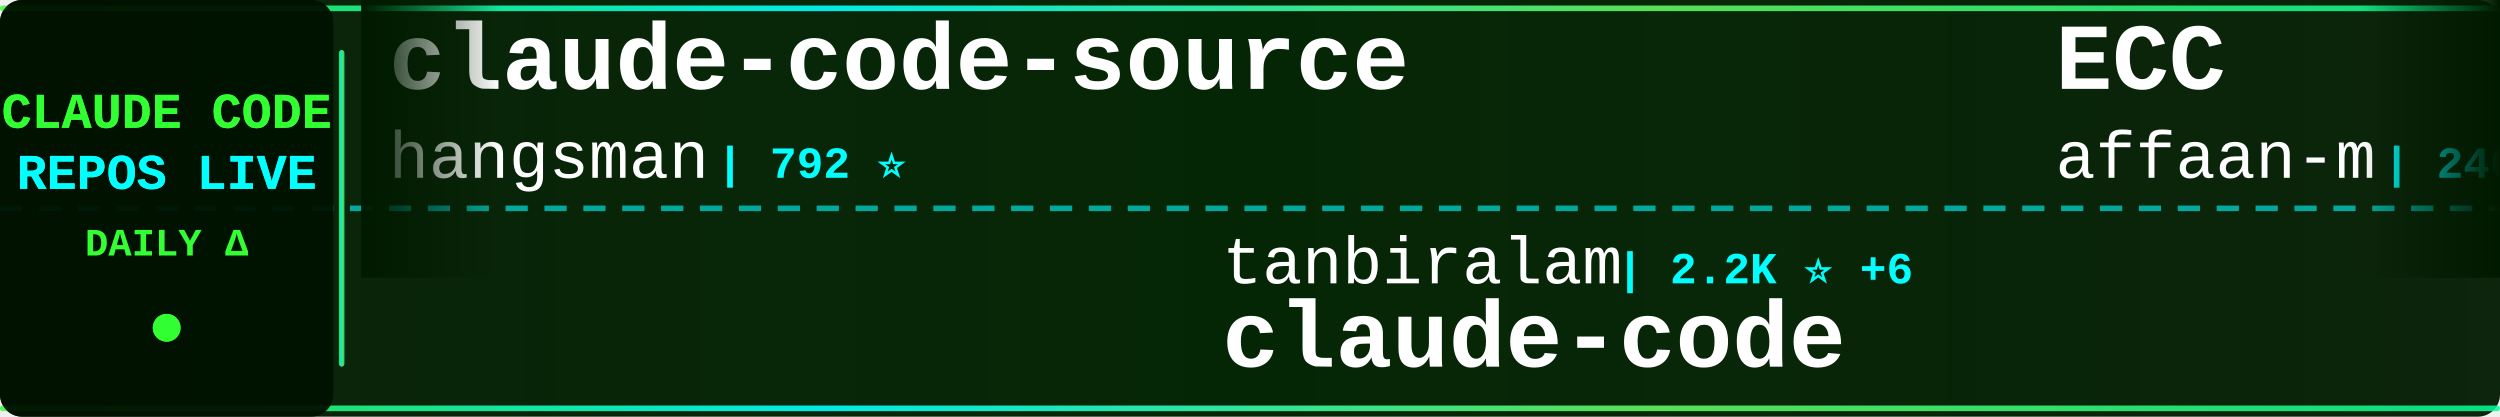
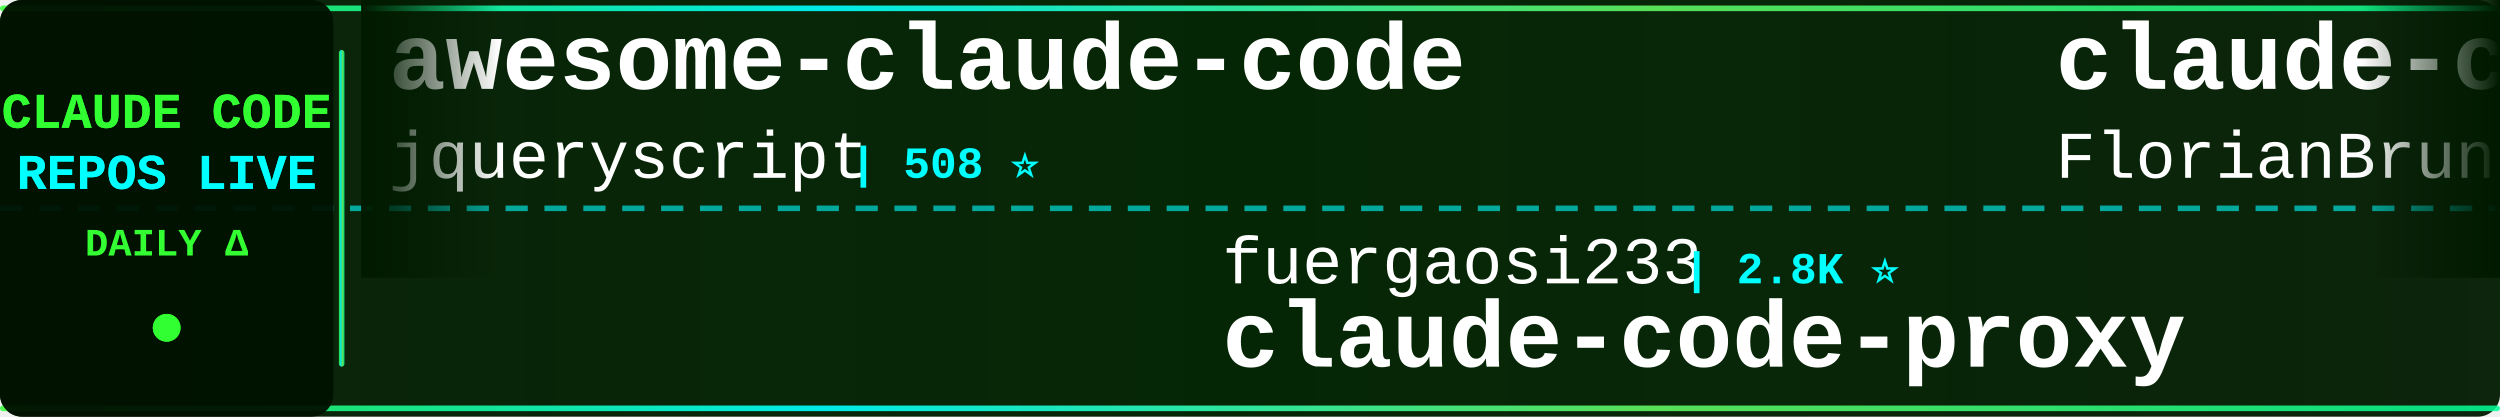
<svg xmlns="http://www.w3.org/2000/svg" width="900" height="150">
  <defs>
    <linearGradient id="tickerBg" x1="0%" y1="0%" x2="100%" y2="0%">
      <stop offset="0%" style="stop-color:#001a00;stop-opacity:0.95" />
      <stop offset="50%" style="stop-color:#002200;stop-opacity:0.98" />
      <stop offset="100%" style="stop-color:#001a00;stop-opacity:0.95" />
    </linearGradient>
    <linearGradient id="borderGrad" x1="0%" y1="0%" x2="100%" y2="0%">
      <stop offset="0%" style="stop-color:#33ff33;stop-opacity:0.85">
        <animate attributeName="stop-opacity" values="0.85;1;0.85" dur="2s" repeatCount="indefinite" />
      </stop>
      <stop offset="33%" style="stop-color:#00ffff;stop-opacity:0.9">
        <animate attributeName="stop-opacity" values="0.9;1;0.9" dur="2.2s" repeatCount="indefinite" />
      </stop>
      <stop offset="66%" style="stop-color:#66ff66;stop-opacity:0.85">
        <animate attributeName="stop-opacity" values="0.85;1;0.85" dur="1.8s" repeatCount="indefinite" />
      </stop>
      <stop offset="100%" style="stop-color:#00ff99;stop-opacity:0.85">
        <animate attributeName="stop-opacity" values="0.85;1;0.85" dur="2s" repeatCount="indefinite" />
      </stop>
    </linearGradient>
    <filter id="textGlow">
      <feGaussianBlur stdDeviation="0.1" result="coloredBlur" />
      <feMerge>
        <feMergeNode in="coloredBlur" />
        <feMergeNode in="SourceGraphic" />
      </feMerge>
    </filter>
    <filter id="metricGlow">
      <feGaussianBlur stdDeviation="0.2" result="coloredBlur" />
      <feMerge>
        <feMergeNode in="coloredBlur" />
        <feMergeNode in="SourceGraphic" />
      </feMerge>
    </filter>
    <linearGradient id="leftFade" x1="0%" y1="0%" x2="100%" y2="0%">
      <stop offset="0%" style="stop-color:#001a00;stop-opacity:1" />
      <stop offset="100%" style="stop-color:#001a00;stop-opacity:0" />
    </linearGradient>
    <linearGradient id="rightFade" x1="0%" y1="0%" x2="100%" y2="0%">
      <stop offset="0%" style="stop-color:#001a00;stop-opacity:0" />
      <stop offset="100%" style="stop-color:#001a00;stop-opacity:1" />
    </linearGradient>
  </defs>
  <rect width="900" height="150" fill="url(#tickerBg)" rx="8" />
  <rect x="0" y="2" width="900" height="2" fill="url(#borderGrad)" rx="1" />
  <rect x="0" y="146" width="900" height="2" fill="url(#borderGrad)" rx="1" />
  <line x1="0" y1="75" x2="900" y2="75" stroke="#00ffff" stroke-width="2" stroke-dasharray="8 6" opacity="0.6" />
  <rect x="0" y="0" width="120" height="150" fill="#001100" opacity="0.95" rx="8" />
  <text x="60" y="46" font-family="'Courier New', monospace" font-size="18" font-weight="bold" fill="#33ff33" text-anchor="middle" filter="url(#textGlow)">
    CLAUDE CODE
  </text>
  <text x="60" y="68" font-family="'Courier New', monospace" font-size="18" font-weight="bold" fill="#00ffff" text-anchor="middle" filter="url(#textGlow)">
    REPOS LIVE
  </text>
  <text x="60" y="92" font-family="'Courier New', monospace" font-size="14" font-weight="bold" fill="#33ff33" text-anchor="middle">
    DAILY Δ
  </text>
  <circle cx="60" cy="118" r="5" fill="#33ff33" filter="url(#metricGlow)">
    <animate attributeName="r" values="4;6;4" dur="1.5s" repeatCount="indefinite" />
    <animate attributeName="opacity" values="0.6;1;0.6" dur="1.5s" repeatCount="indefinite" />
  </circle>
  <rect x="122" y="18" width="2" height="114" fill="url(#borderGrad)" rx="1" />
  <clipPath id="tickerClip">
    <rect x="130" y="0" width="770" height="150" />
  </clipPath>
  <g clip-path="url(#tickerClip)">
    <g id="tickerItems">
      <animateTransform attributeName="transform" attributeType="XML" type="translate" from="0 0" to="-3000 0" dur="54s" repeatCount="indefinite" />
      <g transform="translate(0, 0)">
-         <text x="140" y="32" font-family="'Courier New', monospace" font-size="34" font-weight="bold" fill="#ffffff">claude-code-source</text>
-         <text x="140" y="64" font-family="'Courier New', monospace" font-size="24" font-weight="normal" fill="#ffffff" opacity="1.0">hangsman</text>
-         <text x="258" y="64" font-family="'Courier New', monospace" font-size="16" font-weight="bold" fill="#00ffff"> | 792 ⭐</text>
+         <text x="140" y="32" font-family="'Courier New', monospace" font-size="34" font-weight="bold" fill="#ffffff">awesome-claude-code</text>
+         <text x="140" y="64" font-family="'Courier New', monospace" font-size="24" font-weight="normal" fill="#ffffff" opacity="1.0">jqueryscript</text>
+         <text x="306" y="64" font-family="'Courier New', monospace" font-size="16" font-weight="bold" fill="#00ffff"> | 508 ⭐</text>
      </g>
      <g transform="translate(300, 0)">
-         <text x="140" y="102" font-family="'Courier New', monospace" font-size="24" font-weight="normal" fill="#ffffff" opacity="1.0">tanbiralam</text>
-         <text x="282" y="102" font-family="'Courier New', monospace" font-size="16" font-weight="bold" fill="#00ffff"> | 2.2K ⭐ +6</text>
-         <text x="140" y="132" font-family="'Courier New', monospace" font-size="34" font-weight="bold" fill="#ffffff">claude-code</text>
-       </g>
-       <g transform="translate(600, 0)">
-         <text x="140" y="32" font-family="'Courier New', monospace" font-size="34" font-weight="bold" fill="#ffffff">ECC</text>
-         <text x="140" y="64" font-family="'Courier New', monospace" font-size="24" font-weight="normal" fill="#ffffff" opacity="1.0">affaan-m</text>
-         <text x="258" y="64" font-family="'Courier New', monospace" font-size="16" font-weight="bold" fill="#00ffff"> | 246.4K ⭐ +594</text>
-       </g>
-       <g transform="translate(900, 0)">
-         <text x="140" y="102" font-family="'Courier New', monospace" font-size="24" font-weight="normal" fill="#ffffff" opacity="1.0">shareAI-lab</text>
-         <text x="294" y="102" font-family="'Courier New', monospace" font-size="16" font-weight="bold" fill="#00ffff"> | 75.9K ⭐ +84</text>
-         <text x="140" y="132" font-family="'Courier New', monospace" font-size="34" font-weight="bold" fill="#ffffff">learn-claude-code</text>
-       </g>
-       <g transform="translate(1200, 0)">
-         <text x="140" y="32" font-family="'Courier New', monospace" font-size="34" font-weight="bold" fill="#ffffff">edmunds-claude-code</text>
-         <text x="140" y="64" font-family="'Courier New', monospace" font-size="24" font-weight="normal" fill="#ffffff" opacity="1.0">edmund-io</text>
-         <text x="270" y="64" font-family="'Courier New', monospace" font-size="16" font-weight="bold" fill="#00ffff"> | 1.5K ⭐ +1</text>
-       </g>
-       <g transform="translate(1500, 0)">
-         <text x="140" y="102" font-family="'Courier New', monospace" font-size="24" font-weight="normal" fill="#ffffff" opacity="1.0">ding113</text>
-         <text x="246" y="102" font-family="'Courier New', monospace" font-size="16" font-weight="bold" fill="#00ffff"> | 3.3K ⭐ +2</text>
-         <text x="140" y="132" font-family="'Courier New', monospace" font-size="34" font-weight="bold" fill="#ffffff">claude-code-hub</text>
-       </g>
-       <g transform="translate(1800, 0)">
-         <text x="140" y="32" font-family="'Courier New', monospace" font-size="34" font-weight="bold" fill="#ffffff">claude-code-source</text>
-         <text x="140" y="64" font-family="'Courier New', monospace" font-size="24" font-weight="normal" fill="#ffffff" opacity="1.0">JrCx7scC</text>
-         <text x="258" y="64" font-family="'Courier New', monospace" font-size="16" font-weight="bold" fill="#00ffff"> | 375 ⭐</text>
-       </g>
-       <g transform="translate(2100, 0)">
        <text x="140" y="102" font-family="'Courier New', monospace" font-size="24" font-weight="normal" fill="#ffffff" opacity="1.0">fuergaosi233</text>
        <text x="306" y="102" font-family="'Courier New', monospace" font-size="16" font-weight="bold" fill="#00ffff"> | 2.8K ⭐</text>
        <text x="140" y="132" font-family="'Courier New', monospace" font-size="34" font-weight="bold" fill="#ffffff">claude-code-proxy</text>
      </g>
+       <g transform="translate(600, 0)">
+         <text x="140" y="32" font-family="'Courier New', monospace" font-size="34" font-weight="bold" fill="#ffffff">claude-code-ultimate-gui...</text>
+         <text x="140" y="64" font-family="'Courier New', monospace" font-size="24" font-weight="normal" fill="#ffffff" opacity="1.0">FlorianBruniaux</text>
+         <text x="342" y="64" font-family="'Courier New', monospace" font-size="16" font-weight="bold" fill="#00ffff"> | 5.9K ⭐ +10</text>
+       </g>
+       <g transform="translate(900, 0)">
+         <text x="140" y="102" font-family="'Courier New', monospace" font-size="24" font-weight="normal" fill="#ffffff" opacity="1.0">guanshan</text>
+         <text x="258" y="102" font-family="'Courier New', monospace" font-size="16" font-weight="bold" fill="#00ffff"> | 61 ⭐</text>
+         <text x="140" y="132" font-family="'Courier New', monospace" font-size="34" font-weight="bold" fill="#ffffff">ClaudeCode</text>
+       </g>
+       <g transform="translate(1200, 0)">
+         <text x="140" y="32" font-family="'Courier New', monospace" font-size="34" font-weight="bold" fill="#ffffff">claude-code-best-practic...</text>
+         <text x="140" y="64" font-family="'Courier New', monospace" font-size="24" font-weight="normal" fill="#ffffff" opacity="1.0">shanraisshan</text>
+         <text x="306" y="64" font-family="'Courier New', monospace" font-size="16" font-weight="bold" fill="#00ffff"> | 65.6K ⭐ +31</text>
+       </g>
+       <g transform="translate(1500, 0)">
+         <text x="140" y="102" font-family="'Courier New', monospace" font-size="24" font-weight="normal" fill="#ffffff" opacity="1.0">ChrisWiles</text>
+         <text x="282" y="102" font-family="'Courier New', monospace" font-size="16" font-weight="bold" fill="#00ffff"> | 6.1K ⭐ +2</text>
+         <text x="140" y="132" font-family="'Courier New', monospace" font-size="34" font-weight="bold" fill="#ffffff">claude-code-showcase</text>
+       </g>
+       <g transform="translate(1800, 0)">
+         <text x="140" y="32" font-family="'Courier New', monospace" font-size="34" font-weight="bold" fill="#ffffff">claude-code-reverse</text>
+         <text x="140" y="64" font-family="'Courier New', monospace" font-size="24" font-weight="normal" fill="#ffffff" opacity="1.0">Yuyz0112</text>
+         <text x="258" y="64" font-family="'Courier New', monospace" font-size="16" font-weight="bold" fill="#00ffff"> | 2.4K ⭐</text>
+       </g>
+       <g transform="translate(2100, 0)">
+         <text x="140" y="102" font-family="'Courier New', monospace" font-size="24" font-weight="normal" fill="#ffffff" opacity="1.0">beilingcc</text>
+         <text x="270" y="102" font-family="'Courier New', monospace" font-size="16" font-weight="bold" fill="#00ffff"> | 94 ⭐ +1</text>
+         <text x="140" y="132" font-family="'Courier New', monospace" font-size="34" font-weight="bold" fill="#ffffff">claude-code</text>
+       </g>
      <g transform="translate(2400, 0)">
-         <text x="140" y="32" font-family="'Courier New', monospace" font-size="34" font-weight="bold" fill="#ffffff">claude-code-telegram</text>
-         <text x="140" y="64" font-family="'Courier New', monospace" font-size="24" font-weight="normal" fill="#ffffff" opacity="1.0">RichardAtCT</text>
-         <text x="294" y="64" font-family="'Courier New', monospace" font-size="16" font-weight="bold" fill="#00ffff"> | 2.8K ⭐ -1</text>
+         <text x="140" y="32" font-family="'Courier New', monospace" font-size="34" font-weight="bold" fill="#ffffff">how-claude-code-works</text>
+         <text x="140" y="64" font-family="'Courier New', monospace" font-size="24" font-weight="normal" fill="#ffffff" opacity="1.0">Windy3f3f3f3f</text>
+         <text x="318" y="64" font-family="'Courier New', monospace" font-size="16" font-weight="bold" fill="#00ffff"> | 3.6K ⭐ +2</text>
      </g>
      <g transform="translate(2700, 0)">
-         <text x="140" y="102" font-family="'Courier New', monospace" font-size="24" font-weight="normal" fill="#ffffff" opacity="1.0">lorryjovens-hub</text>
-         <text x="342" y="102" font-family="'Courier New', monospace" font-size="16" font-weight="bold" fill="#00ffff"> | 1.7K ⭐</text>
-         <text x="140" y="132" font-family="'Courier New', monospace" font-size="34" font-weight="bold" fill="#ffffff">claude-code-rust</text>
+         <text x="140" y="102" font-family="'Courier New', monospace" font-size="24" font-weight="normal" fill="#ffffff" opacity="1.0">digitalsamba</text>
+         <text x="306" y="102" font-family="'Courier New', monospace" font-size="16" font-weight="bold" fill="#00ffff"> | 2.0K ⭐ +3</text>
+         <text x="140" y="132" font-family="'Courier New', monospace" font-size="34" font-weight="bold" fill="#ffffff">claude-code-video-toolki...</text>
      </g>
      <g transform="translate(3000, 0)">
-         <text x="140" y="32" font-family="'Courier New', monospace" font-size="34" font-weight="bold" fill="#ffffff">claude-code-source</text>
-         <text x="140" y="64" font-family="'Courier New', monospace" font-size="24" font-weight="normal" fill="#ffffff" opacity="1.0">hangsman</text>
-         <text x="258" y="64" font-family="'Courier New', monospace" font-size="16" font-weight="bold" fill="#00ffff"> | 792 ⭐</text>
+         <text x="140" y="32" font-family="'Courier New', monospace" font-size="34" font-weight="bold" fill="#ffffff">awesome-claude-code</text>
+         <text x="140" y="64" font-family="'Courier New', monospace" font-size="24" font-weight="normal" fill="#ffffff" opacity="1.0">jqueryscript</text>
+         <text x="306" y="64" font-family="'Courier New', monospace" font-size="16" font-weight="bold" fill="#00ffff"> | 508 ⭐</text>
      </g>
      <g transform="translate(3300, 0)">
-         <text x="140" y="102" font-family="'Courier New', monospace" font-size="24" font-weight="normal" fill="#ffffff" opacity="1.0">tanbiralam</text>
-         <text x="282" y="102" font-family="'Courier New', monospace" font-size="16" font-weight="bold" fill="#00ffff"> | 2.2K ⭐ +6</text>
-         <text x="140" y="132" font-family="'Courier New', monospace" font-size="34" font-weight="bold" fill="#ffffff">claude-code</text>
+         <text x="140" y="102" font-family="'Courier New', monospace" font-size="24" font-weight="normal" fill="#ffffff" opacity="1.0">fuergaosi233</text>
+         <text x="306" y="102" font-family="'Courier New', monospace" font-size="16" font-weight="bold" fill="#00ffff"> | 2.8K ⭐</text>
+         <text x="140" y="132" font-family="'Courier New', monospace" font-size="34" font-weight="bold" fill="#ffffff">claude-code-proxy</text>
      </g>
      <g transform="translate(3600, 0)">
-         <text x="140" y="32" font-family="'Courier New', monospace" font-size="34" font-weight="bold" fill="#ffffff">ECC</text>
-         <text x="140" y="64" font-family="'Courier New', monospace" font-size="24" font-weight="normal" fill="#ffffff" opacity="1.0">affaan-m</text>
-         <text x="258" y="64" font-family="'Courier New', monospace" font-size="16" font-weight="bold" fill="#00ffff"> | 246.4K ⭐ +594</text>
+         <text x="140" y="32" font-family="'Courier New', monospace" font-size="34" font-weight="bold" fill="#ffffff">claude-code-ultimate-gui...</text>
+         <text x="140" y="64" font-family="'Courier New', monospace" font-size="24" font-weight="normal" fill="#ffffff" opacity="1.0">FlorianBruniaux</text>
+         <text x="342" y="64" font-family="'Courier New', monospace" font-size="16" font-weight="bold" fill="#00ffff"> | 5.9K ⭐ +10</text>
      </g>
      <g transform="translate(3900, 0)">
-         <text x="140" y="102" font-family="'Courier New', monospace" font-size="24" font-weight="normal" fill="#ffffff" opacity="1.0">shareAI-lab</text>
-         <text x="294" y="102" font-family="'Courier New', monospace" font-size="16" font-weight="bold" fill="#00ffff"> | 75.9K ⭐ +84</text>
-         <text x="140" y="132" font-family="'Courier New', monospace" font-size="34" font-weight="bold" fill="#ffffff">learn-claude-code</text>
+         <text x="140" y="102" font-family="'Courier New', monospace" font-size="24" font-weight="normal" fill="#ffffff" opacity="1.0">guanshan</text>
+         <text x="258" y="102" font-family="'Courier New', monospace" font-size="16" font-weight="bold" fill="#00ffff"> | 61 ⭐</text>
+         <text x="140" y="132" font-family="'Courier New', monospace" font-size="34" font-weight="bold" fill="#ffffff">ClaudeCode</text>
      </g>
    </g>
  </g>
  <rect x="130" y="0" width="50" height="100" fill="url(#leftFade)" />
  <rect x="850" y="0" width="50" height="100" fill="url(#rightFade)" />
</svg>
